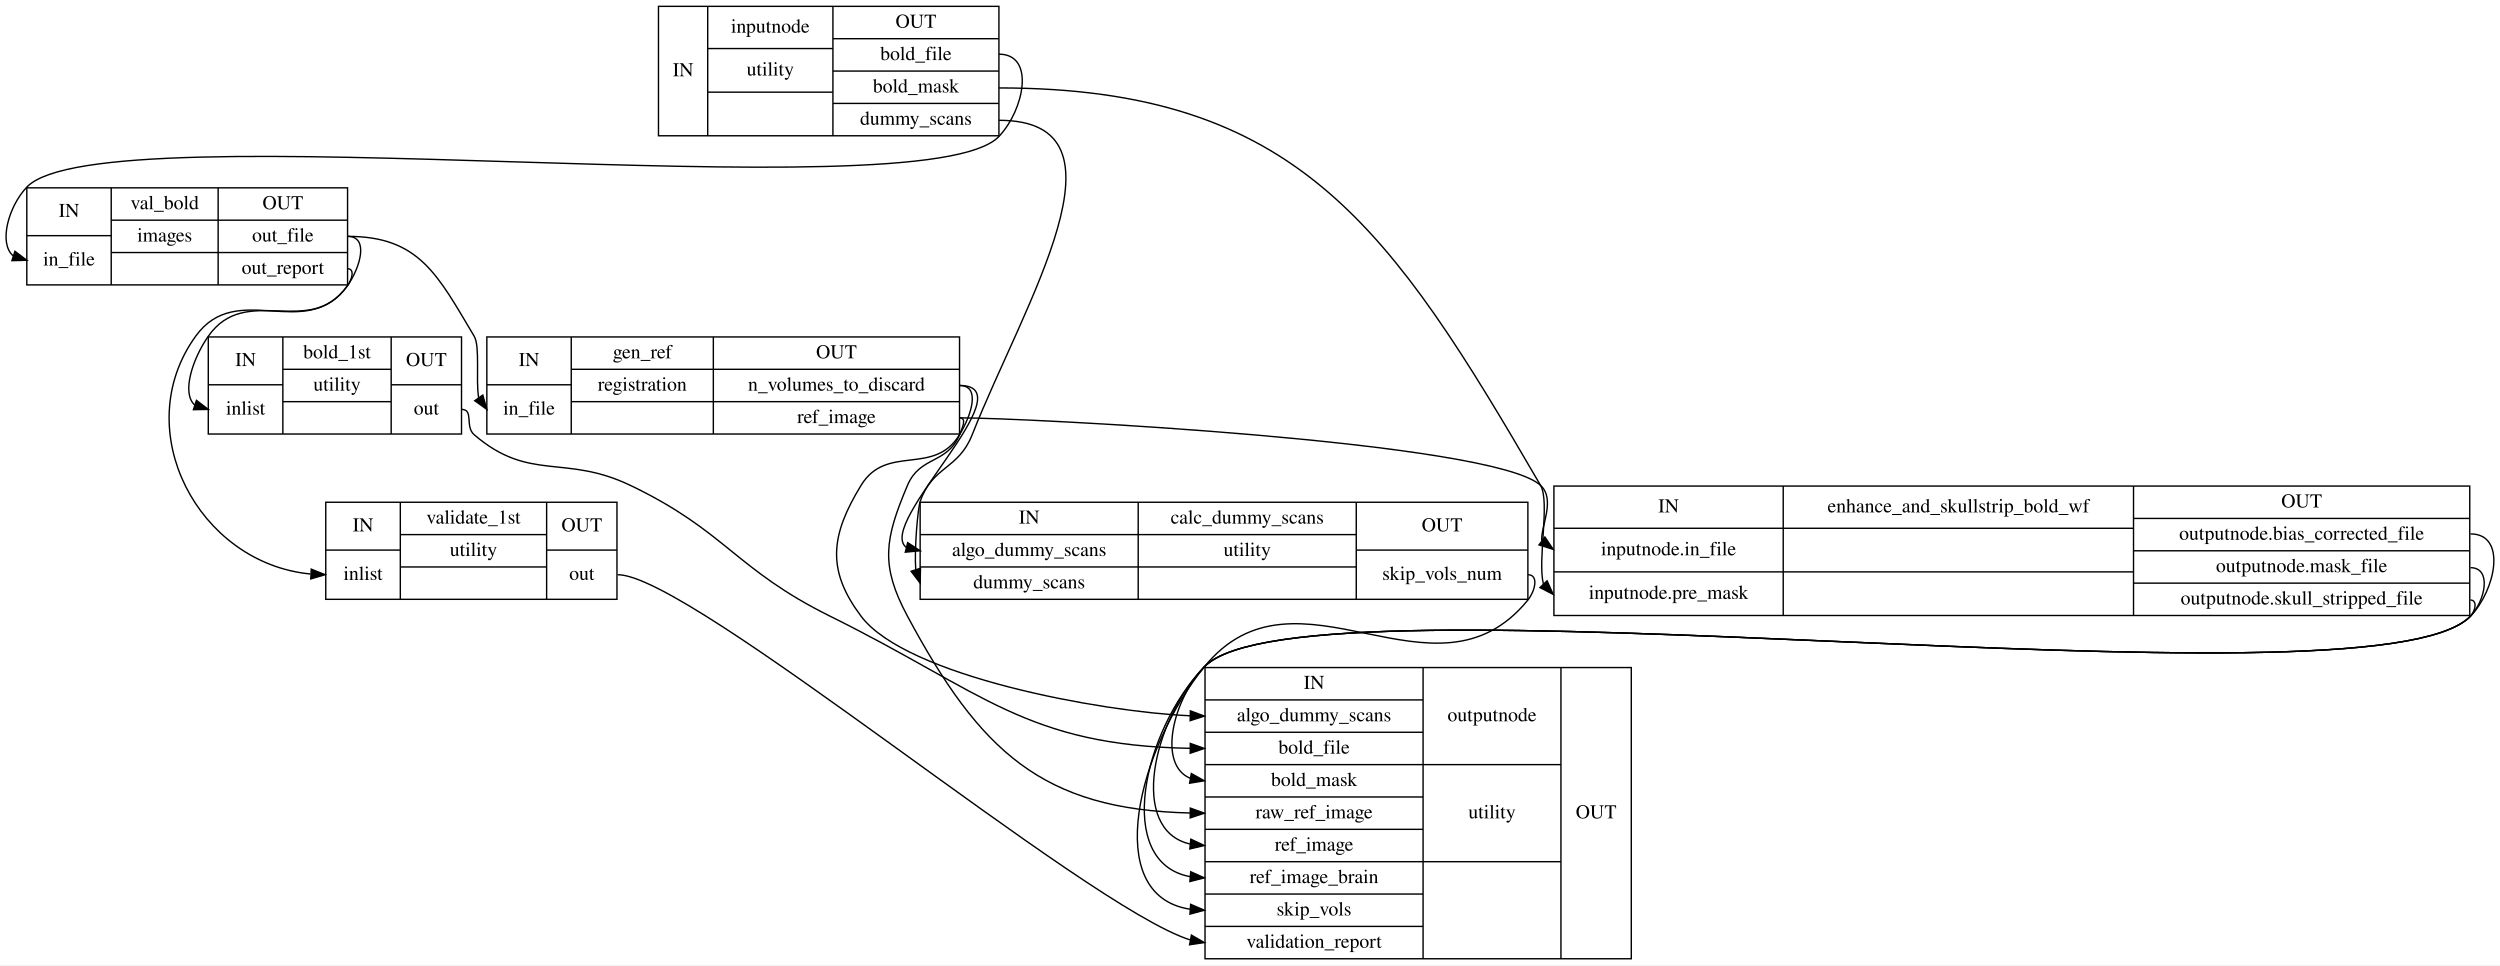
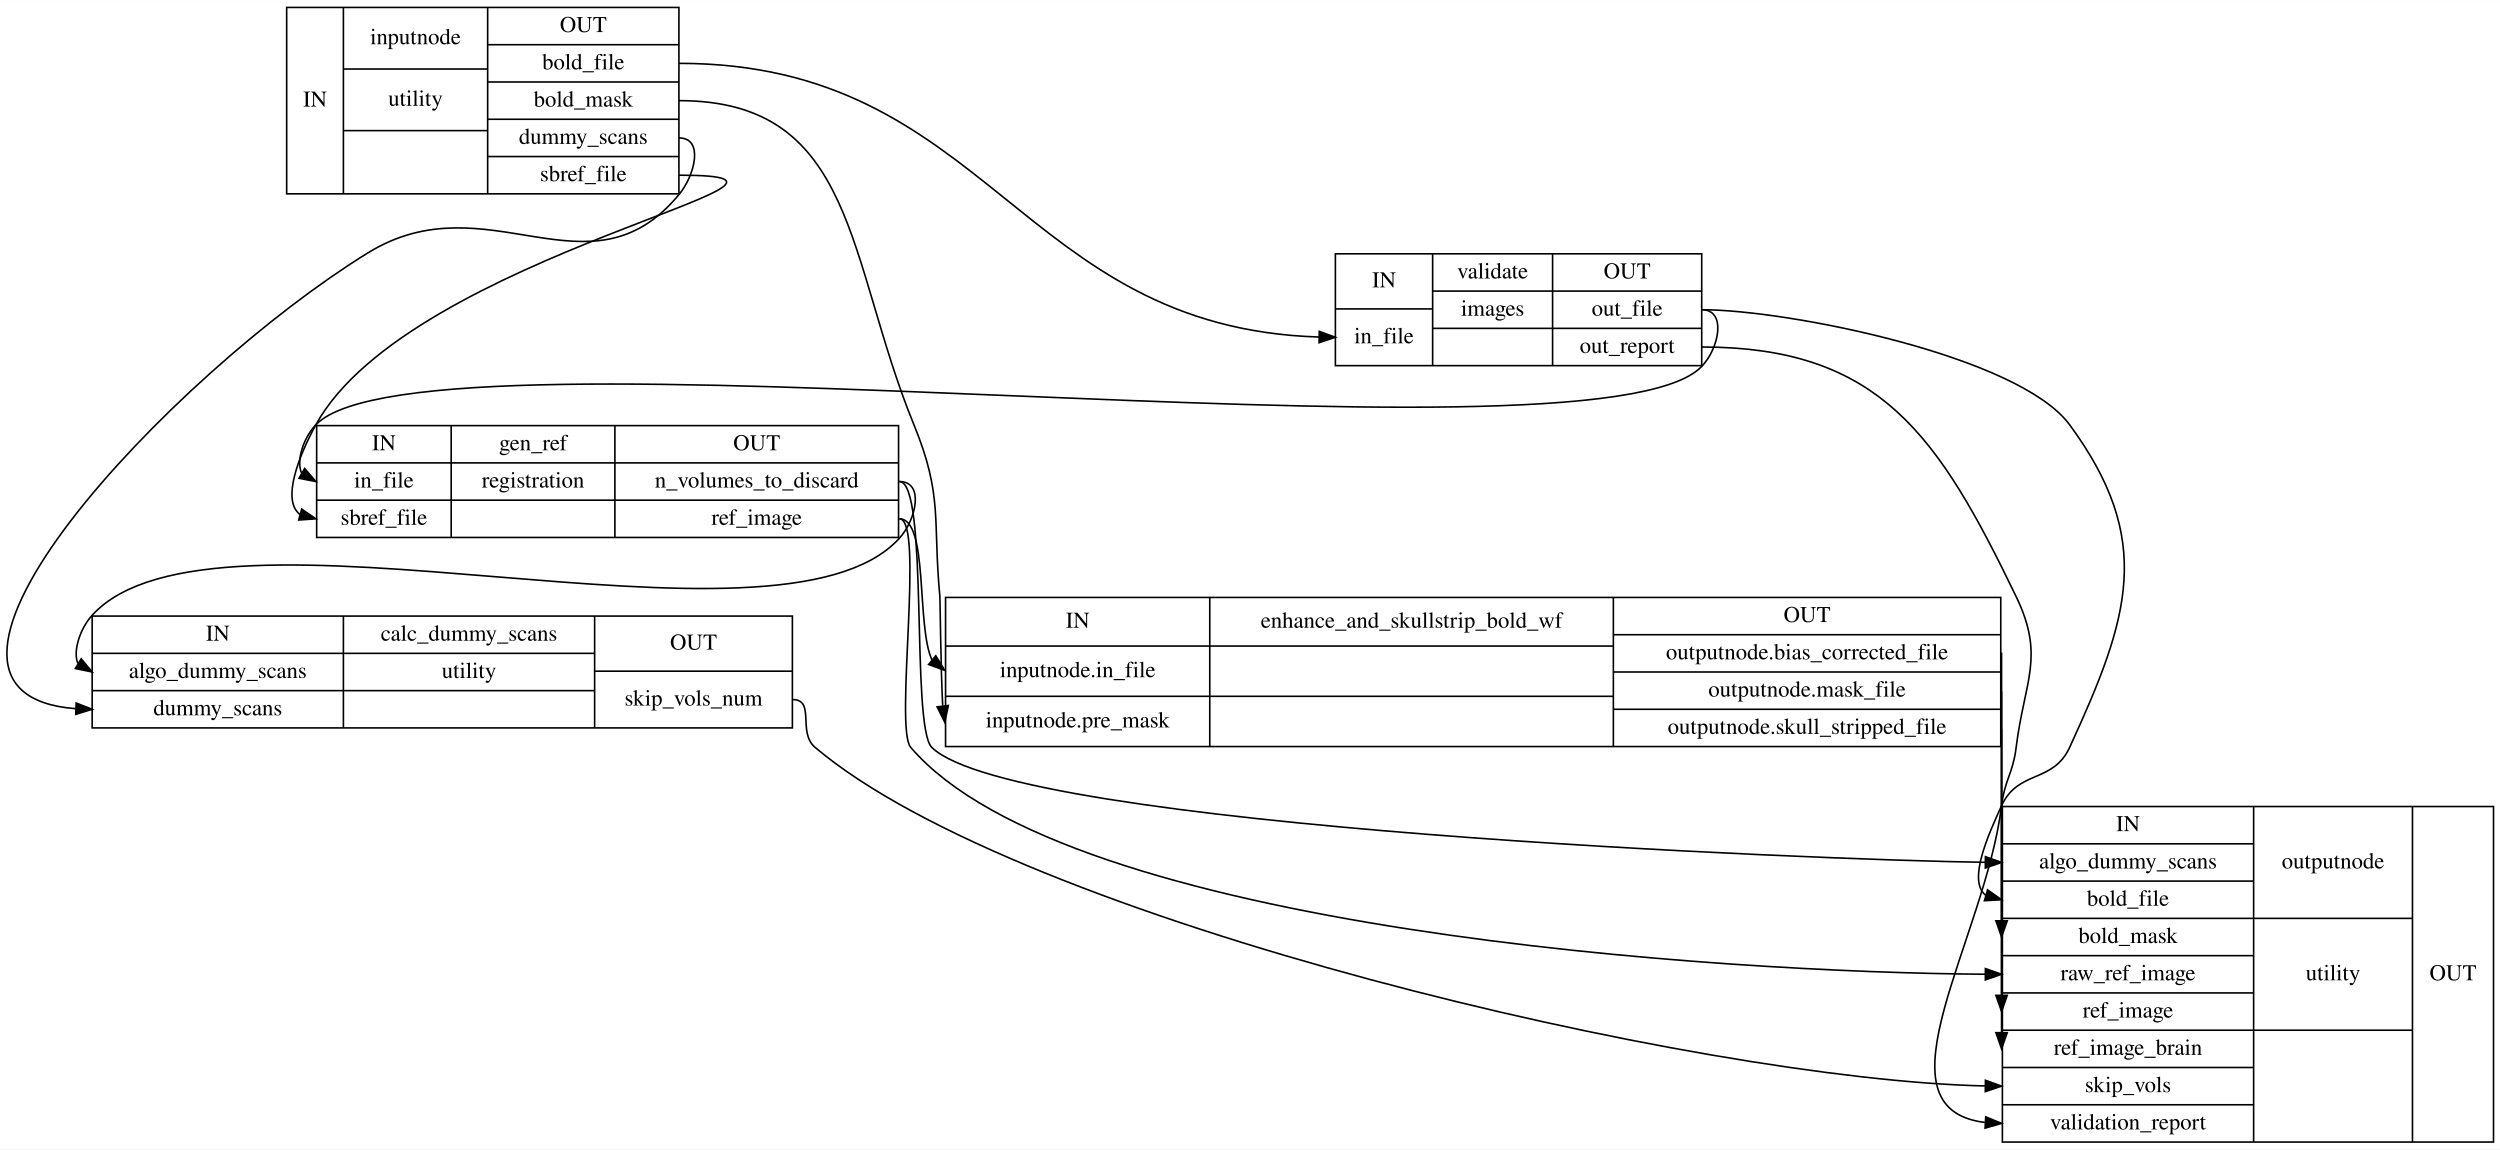
- <svg xmlns="http://www.w3.org/2000/svg" width="1777pt" height="686pt" viewBox="0.00 0.00 1777.06 686.00">
-   <g id="graph0" class="graph" transform="scale(1 1) rotate(0) translate(4 682)">
-     <polygon fill="#ffffff" stroke="transparent" points="-4,4 -4,-682 1773.061,-682 1773.061,4 -4,4" />
+ <svg xmlns="http://www.w3.org/2000/svg" width="1542pt" height="709pt" viewBox="0.00 0.00 1542.36 709.00">
+   <g id="graph0" class="graph" transform="scale(1 1) rotate(0) translate(4 705)">
+     <polygon fill="#ffffff" stroke="transparent" points="-4,4 -4,-705 1538.357,-705 1538.357,4 -4,4" />
    <g id="node1" class="node">
-       <polygon fill="none" stroke="#000000" points="464.057,-585.5 464.057,-677.5 706.057,-677.5 706.057,-585.5 464.057,-585.5" />
-       <text text-anchor="middle" x="481.557" y="-627.8" font-family="Times,serif" font-size="14.00" fill="#000000">IN</text>
-       <polyline fill="none" stroke="#000000" points="499.057,-585.5 499.057,-677.5 " />
-       <text text-anchor="middle" x="543.557" y="-658.8" font-family="Times,serif" font-size="14.00" fill="#000000">inputnode</text>
-       <polyline fill="none" stroke="#000000" points="499.057,-647.5 588.057,-647.5 " />
-       <text text-anchor="middle" x="543.557" y="-628.3" font-family="Times,serif" font-size="14.00" fill="#000000">utility</text>
-       <polyline fill="none" stroke="#000000" points="499.057,-616.5 588.057,-616.5 " />
-       <text text-anchor="middle" x="543.557" y="-597.3" font-family="Times,serif" font-size="14.00" fill="#000000"> </text>
-       <polyline fill="none" stroke="#000000" points="588.057,-585.5 588.057,-677.5 " />
-       <text text-anchor="middle" x="647.057" y="-662.3" font-family="Times,serif" font-size="14.00" fill="#000000">OUT</text>
-       <polyline fill="none" stroke="#000000" points="588.057,-654.5 706.057,-654.5 " />
-       <text text-anchor="middle" x="647.057" y="-639.3" font-family="Times,serif" font-size="14.00" fill="#000000">bold_file</text>
-       <polyline fill="none" stroke="#000000" points="588.057,-631.5 706.057,-631.5 " />
-       <text text-anchor="middle" x="647.057" y="-616.3" font-family="Times,serif" font-size="14.00" fill="#000000">bold_mask</text>
-       <polyline fill="none" stroke="#000000" points="588.057,-608.5 706.057,-608.5 " />
-       <text text-anchor="middle" x="647.057" y="-593.3" font-family="Times,serif" font-size="14.00" fill="#000000">dummy_scans</text>
+       <polygon fill="none" stroke="#000000" points="172.857,-585.5 172.857,-700.5 414.856,-700.5 414.856,-585.5 172.857,-585.5" />
+       <text text-anchor="middle" x="190.357" y="-639.3" font-family="Times,serif" font-size="14.00" fill="#000000">IN</text>
+       <polyline fill="none" stroke="#000000" points="207.857,-585.5 207.857,-700.5 " />
+       <text text-anchor="middle" x="252.357" y="-677.8" font-family="Times,serif" font-size="14.00" fill="#000000">inputnode</text>
+       <polyline fill="none" stroke="#000000" points="207.857,-662.5 296.856,-662.5 " />
+       <text text-anchor="middle" x="252.357" y="-639.8" font-family="Times,serif" font-size="14.00" fill="#000000">utility</text>
+       <polyline fill="none" stroke="#000000" points="207.857,-624.5 296.856,-624.5 " />
+       <text text-anchor="middle" x="252.357" y="-601.3" font-family="Times,serif" font-size="14.00" fill="#000000"> </text>
+       <polyline fill="none" stroke="#000000" points="296.856,-585.5 296.856,-700.5 " />
+       <text text-anchor="middle" x="355.856" y="-685.3" font-family="Times,serif" font-size="14.00" fill="#000000">OUT</text>
+       <polyline fill="none" stroke="#000000" points="296.856,-677.5 414.856,-677.5 " />
+       <text text-anchor="middle" x="355.856" y="-662.3" font-family="Times,serif" font-size="14.00" fill="#000000">bold_file</text>
+       <polyline fill="none" stroke="#000000" points="296.856,-654.5 414.856,-654.5 " />
+       <text text-anchor="middle" x="355.856" y="-639.3" font-family="Times,serif" font-size="14.00" fill="#000000">bold_mask</text>
+       <polyline fill="none" stroke="#000000" points="296.856,-631.5 414.856,-631.5 " />
+       <text text-anchor="middle" x="355.856" y="-616.3" font-family="Times,serif" font-size="14.00" fill="#000000">dummy_scans</text>
+       <polyline fill="none" stroke="#000000" points="296.856,-608.5 414.856,-608.5 " />
+       <text text-anchor="middle" x="355.856" y="-593.3" font-family="Times,serif" font-size="14.00" fill="#000000">sbref_file</text>
    </g>
    <g id="node2" class="node">
-       <polygon fill="none" stroke="#000000" points="15.057,-479.5 15.057,-548.5 243.057,-548.5 243.057,-479.5 15.057,-479.5" />
-       <text text-anchor="middle" x="45.057" y="-527.8" font-family="Times,serif" font-size="14.00" fill="#000000">IN</text>
-       <polyline fill="none" stroke="#000000" points="15.057,-514.5 75.057,-514.5 " />
-       <text text-anchor="middle" x="45.057" y="-493.3" font-family="Times,serif" font-size="14.00" fill="#000000">in_file</text>
-       <polyline fill="none" stroke="#000000" points="75.057,-479.5 75.057,-548.5 " />
-       <text text-anchor="middle" x="113.057" y="-533.3" font-family="Times,serif" font-size="14.00" fill="#000000">val_bold</text>
-       <polyline fill="none" stroke="#000000" points="75.057,-525.5 151.057,-525.5 " />
-       <text text-anchor="middle" x="113.057" y="-510.3" font-family="Times,serif" font-size="14.00" fill="#000000">images</text>
-       <polyline fill="none" stroke="#000000" points="75.057,-502.5 151.057,-502.5 " />
-       <text text-anchor="middle" x="113.057" y="-487.3" font-family="Times,serif" font-size="14.00" fill="#000000"> </text>
-       <polyline fill="none" stroke="#000000" points="151.057,-479.5 151.057,-548.5 " />
-       <text text-anchor="middle" x="197.057" y="-533.3" font-family="Times,serif" font-size="14.00" fill="#000000">OUT</text>
-       <polyline fill="none" stroke="#000000" points="151.057,-525.5 243.057,-525.5 " />
-       <text text-anchor="middle" x="197.057" y="-510.3" font-family="Times,serif" font-size="14.00" fill="#000000">out_file</text>
-       <polyline fill="none" stroke="#000000" points="151.057,-502.5 243.057,-502.5 " />
-       <text text-anchor="middle" x="197.057" y="-487.3" font-family="Times,serif" font-size="14.00" fill="#000000">out_report</text>
+       <polygon fill="none" stroke="#000000" points="819.856,-479.5 819.856,-548.5 1045.857,-548.5 1045.857,-479.5 819.856,-479.5" />
+       <text text-anchor="middle" x="849.856" y="-527.8" font-family="Times,serif" font-size="14.00" fill="#000000">IN</text>
+       <polyline fill="none" stroke="#000000" points="819.856,-514.5 879.856,-514.5 " />
+       <text text-anchor="middle" x="849.856" y="-493.3" font-family="Times,serif" font-size="14.00" fill="#000000">in_file</text>
+       <polyline fill="none" stroke="#000000" points="879.856,-479.5 879.856,-548.5 " />
+       <text text-anchor="middle" x="916.856" y="-533.3" font-family="Times,serif" font-size="14.00" fill="#000000">validate</text>
+       <polyline fill="none" stroke="#000000" points="879.856,-525.5 953.856,-525.5 " />
+       <text text-anchor="middle" x="916.856" y="-510.3" font-family="Times,serif" font-size="14.00" fill="#000000">images</text>
+       <polyline fill="none" stroke="#000000" points="879.856,-502.5 953.856,-502.5 " />
+       <text text-anchor="middle" x="916.856" y="-487.3" font-family="Times,serif" font-size="14.00" fill="#000000"> </text>
+       <polyline fill="none" stroke="#000000" points="953.856,-479.5 953.856,-548.5 " />
+       <text text-anchor="middle" x="999.856" y="-533.3" font-family="Times,serif" font-size="14.00" fill="#000000">OUT</text>
+       <polyline fill="none" stroke="#000000" points="953.856,-525.5 1045.857,-525.5 " />
+       <text text-anchor="middle" x="999.856" y="-510.3" font-family="Times,serif" font-size="14.00" fill="#000000">out_file</text>
+       <polyline fill="none" stroke="#000000" points="953.856,-502.5 1045.857,-502.5 " />
+       <text text-anchor="middle" x="999.856" y="-487.3" font-family="Times,serif" font-size="14.00" fill="#000000">out_report</text>
+     </g>
+     <g id="edge9" class="edge">
+       <path fill="none" stroke="#000000" d="M414.856,-666C606.471,-666 624.234,-502.889 809.736,-497.155" />
+       <polygon fill="#000000" stroke="#000000" points="809.911,-500.653 819.856,-497 809.804,-493.654 809.911,-500.653" />
+     </g>
+     <g id="node3" class="node">
+       <polygon fill="none" stroke="#000000" points="191.357,-373.5 191.357,-442.5 550.356,-442.5 550.356,-373.5 191.357,-373.5" />
+       <text text-anchor="middle" x="232.857" y="-427.3" font-family="Times,serif" font-size="14.00" fill="#000000">IN</text>
+       <polyline fill="none" stroke="#000000" points="191.357,-419.5 274.356,-419.5 " />
+       <text text-anchor="middle" x="232.857" y="-404.3" font-family="Times,serif" font-size="14.00" fill="#000000">in_file</text>
+       <polyline fill="none" stroke="#000000" points="191.357,-396.5 274.356,-396.5 " />
+       <text text-anchor="middle" x="232.857" y="-381.3" font-family="Times,serif" font-size="14.00" fill="#000000">sbref_file</text>
+       <polyline fill="none" stroke="#000000" points="274.356,-373.5 274.356,-442.5 " />
+       <text text-anchor="middle" x="324.856" y="-427.3" font-family="Times,serif" font-size="14.00" fill="#000000">gen_ref</text>
+       <polyline fill="none" stroke="#000000" points="274.356,-419.5 375.356,-419.5 " />
+       <text text-anchor="middle" x="324.856" y="-404.3" font-family="Times,serif" font-size="14.00" fill="#000000">registration</text>
+       <polyline fill="none" stroke="#000000" points="274.356,-396.5 375.356,-396.5 " />
+       <text text-anchor="middle" x="324.856" y="-381.3" font-family="Times,serif" font-size="14.00" fill="#000000"> </text>
+       <polyline fill="none" stroke="#000000" points="375.356,-373.5 375.356,-442.5 " />
+       <text text-anchor="middle" x="462.856" y="-427.3" font-family="Times,serif" font-size="14.00" fill="#000000">OUT</text>
+       <polyline fill="none" stroke="#000000" points="375.356,-419.5 550.356,-419.5 " />
+       <text text-anchor="middle" x="462.856" y="-404.3" font-family="Times,serif" font-size="14.00" fill="#000000">n_volumes_to_discard</text>
+       <polyline fill="none" stroke="#000000" points="375.356,-396.5 550.356,-396.5 " />
+       <text text-anchor="middle" x="462.856" y="-381.3" font-family="Times,serif" font-size="14.00" fill="#000000">ref_image</text>
+     </g>
+     <g id="edge12" class="edge">
+       <path fill="none" stroke="#000000" d="M414.856,-597C535.67,-597 249.085,-548.856 190.857,-443 180.471,-424.119 169.435,-396.275 181.152,-387.647" />
+       <polygon fill="#000000" stroke="#000000" points="182.13,-391.008 190.857,-385 180.288,-384.255 182.13,-391.008" />
+     </g>
+     <g id="node4" class="node">
+       <polygon fill="none" stroke="#000000" points="52.856,-256 52.856,-325 484.856,-325 484.856,-256 52.856,-256" />
+       <text text-anchor="middle" x="130.357" y="-309.8" font-family="Times,serif" font-size="14.00" fill="#000000">IN</text>
+       <polyline fill="none" stroke="#000000" points="52.856,-302 207.857,-302 " />
+       <text text-anchor="middle" x="130.357" y="-286.8" font-family="Times,serif" font-size="14.00" fill="#000000">algo_dummy_scans</text>
+       <polyline fill="none" stroke="#000000" points="52.856,-279 207.857,-279 " />
+       <text text-anchor="middle" x="130.357" y="-263.8" font-family="Times,serif" font-size="14.00" fill="#000000">dummy_scans</text>
+       <polyline fill="none" stroke="#000000" points="207.857,-256 207.857,-325 " />
+       <text text-anchor="middle" x="285.356" y="-309.8" font-family="Times,serif" font-size="14.00" fill="#000000">calc_dummy_scans</text>
+       <polyline fill="none" stroke="#000000" points="207.857,-302 362.856,-302 " />
+       <text text-anchor="middle" x="285.356" y="-286.8" font-family="Times,serif" font-size="14.00" fill="#000000">utility</text>
+       <polyline fill="none" stroke="#000000" points="207.857,-279 362.856,-279 " />
+       <text text-anchor="middle" x="285.356" y="-263.8" font-family="Times,serif" font-size="14.00" fill="#000000"> </text>
+       <polyline fill="none" stroke="#000000" points="362.856,-256 362.856,-325 " />
+       <text text-anchor="middle" x="423.856" y="-304.3" font-family="Times,serif" font-size="14.00" fill="#000000">OUT</text>
+       <polyline fill="none" stroke="#000000" points="362.856,-291 484.856,-291 " />
+       <text text-anchor="middle" x="423.856" y="-269.8" font-family="Times,serif" font-size="14.00" fill="#000000">skip_vols_num</text>
+     </g>
+     <g id="edge11" class="edge">
+       <path fill="none" stroke="#000000" d="M414.856,-620C430.412,-620 424.791,-596.97 414.856,-585 359.41,-518.191 296.739,-594.597 222.857,-549 101.517,-474.115 -83.975,-277.421 42.75,-267.861" />
+       <polygon fill="#000000" stroke="#000000" points="42.988,-271.355 52.856,-267.5 42.738,-264.36 42.988,-271.355" />
+     </g>
+     <g id="node5" class="node">
+       <polygon fill="none" stroke="#000000" points="579.356,-244.5 579.356,-336.5 1230.357,-336.5 1230.357,-244.5 579.356,-244.5" />
+       <text text-anchor="middle" x="660.856" y="-317.8" font-family="Times,serif" font-size="14.00" fill="#000000">IN</text>
+       <polyline fill="none" stroke="#000000" points="579.356,-306.5 742.356,-306.5 " />
+       <text text-anchor="middle" x="660.856" y="-287.3" font-family="Times,serif" font-size="14.00" fill="#000000">inputnode.in_file</text>
+       <polyline fill="none" stroke="#000000" points="579.356,-275.5 742.356,-275.5 " />
+       <text text-anchor="middle" x="660.856" y="-256.3" font-family="Times,serif" font-size="14.00" fill="#000000">inputnode.pre_mask</text>
+       <polyline fill="none" stroke="#000000" points="742.356,-244.5 742.356,-336.5 " />
+       <text text-anchor="middle" x="866.856" y="-317.8" font-family="Times,serif" font-size="14.00" fill="#000000">enhance_and_skullstrip_bold_wf</text>
+       <polyline fill="none" stroke="#000000" points="742.356,-306.5 991.356,-306.5 " />
+       <text text-anchor="middle" x="866.856" y="-287.3" font-family="Times,serif" font-size="14.00" fill="#000000"> </text>
+       <polyline fill="none" stroke="#000000" points="742.356,-275.5 991.356,-275.5 " />
+       <text text-anchor="middle" x="866.856" y="-256.3" font-family="Times,serif" font-size="14.00" fill="#000000"> </text>
+       <polyline fill="none" stroke="#000000" points="991.356,-244.5 991.356,-336.5 " />
+       <text text-anchor="middle" x="1110.857" y="-321.3" font-family="Times,serif" font-size="14.00" fill="#000000">OUT</text>
+       <polyline fill="none" stroke="#000000" points="991.356,-313.5 1230.357,-313.5 " />
+       <text text-anchor="middle" x="1110.857" y="-298.3" font-family="Times,serif" font-size="14.00" fill="#000000">outputnode.bias_corrected_file</text>
+       <polyline fill="none" stroke="#000000" points="991.356,-290.5 1230.357,-290.5 " />
+       <text text-anchor="middle" x="1110.857" y="-275.3" font-family="Times,serif" font-size="14.00" fill="#000000">outputnode.mask_file</text>
+       <polyline fill="none" stroke="#000000" points="991.356,-267.5 1230.357,-267.5 " />
+       <text text-anchor="middle" x="1110.857" y="-252.3" font-family="Times,serif" font-size="14.00" fill="#000000">outputnode.skull_stripped_file</text>
    </g>
    <g id="edge10" class="edge">
-       <path fill="none" stroke="#000000" d="M706.057,-643.5C732.057,-643.5 723.957,-603.857 706.057,-585 653.127,-529.24 67.988,-604.76 15.057,-549 2.005,-535.25 -5.185,-509.067 5.41,-500.102" />
-       <polygon fill="#000000" stroke="#000000" points="6.608,-503.393 15.057,-497 4.466,-496.729 6.608,-503.393" />
+       <path fill="none" stroke="#000000" d="M414.856,-643C524.649,-643 518.261,-544.608 559.856,-443 577.907,-398.907 571.373,-384.433 575.856,-337 576.013,-335.349 576.429,-290.345 577.595,-269.689" />
+       <polygon fill="#000000" stroke="#000000" points="581.101,-269.854 578.856,-259.5 574.154,-268.994 581.101,-269.854" />
+     </g>
+     <g id="edge13" class="edge">
+       <path fill="none" stroke="#000000" d="M1045.857,-514C1061.412,-514 1056.622,-490.228 1045.857,-479 980.051,-410.366 256.662,-511.634 190.857,-443 183.203,-435.017 178.57,-420.695 182.12,-413.082" />
+       <polygon fill="#000000" stroke="#000000" points="183.972,-416.053 190.857,-408 180.453,-410.002 183.972,-416.053" />
    </g>
    <g id="node6" class="node">
-       <polygon fill="none" stroke="#000000" points="650.057,-256 650.057,-325 1082.057,-325 1082.057,-256 650.057,-256" />
-       <text text-anchor="middle" x="727.557" y="-309.8" font-family="Times,serif" font-size="14.00" fill="#000000">IN</text>
-       <polyline fill="none" stroke="#000000" points="650.057,-302 805.057,-302 " />
-       <text text-anchor="middle" x="727.557" y="-286.8" font-family="Times,serif" font-size="14.00" fill="#000000">algo_dummy_scans</text>
-       <polyline fill="none" stroke="#000000" points="650.057,-279 805.057,-279 " />
-       <text text-anchor="middle" x="727.557" y="-263.8" font-family="Times,serif" font-size="14.00" fill="#000000">dummy_scans</text>
-       <polyline fill="none" stroke="#000000" points="805.057,-256 805.057,-325 " />
-       <text text-anchor="middle" x="882.557" y="-309.8" font-family="Times,serif" font-size="14.00" fill="#000000">calc_dummy_scans</text>
-       <polyline fill="none" stroke="#000000" points="805.057,-302 960.057,-302 " />
-       <text text-anchor="middle" x="882.557" y="-286.8" font-family="Times,serif" font-size="14.00" fill="#000000">utility</text>
-       <polyline fill="none" stroke="#000000" points="805.057,-279 960.057,-279 " />
-       <text text-anchor="middle" x="882.557" y="-263.8" font-family="Times,serif" font-size="14.00" fill="#000000"> </text>
-       <polyline fill="none" stroke="#000000" points="960.057,-256 960.057,-325 " />
-       <text text-anchor="middle" x="1021.057" y="-304.3" font-family="Times,serif" font-size="14.00" fill="#000000">OUT</text>
-       <polyline fill="none" stroke="#000000" points="960.057,-291 1082.057,-291 " />
-       <text text-anchor="middle" x="1021.057" y="-269.8" font-family="Times,serif" font-size="14.00" fill="#000000">skip_vols_num</text>
+       <polygon fill="none" stroke="#000000" points="1231.357,-.5 1231.357,-207.5 1534.357,-207.5 1534.357,-.5 1231.357,-.5" />
+       <text text-anchor="middle" x="1308.857" y="-192.3" font-family="Times,serif" font-size="14.00" fill="#000000">IN</text>
+       <polyline fill="none" stroke="#000000" points="1231.357,-184.5 1386.357,-184.5 " />
+       <text text-anchor="middle" x="1308.857" y="-169.3" font-family="Times,serif" font-size="14.00" fill="#000000">algo_dummy_scans</text>
+       <polyline fill="none" stroke="#000000" points="1231.357,-161.5 1386.357,-161.5 " />
+       <text text-anchor="middle" x="1308.857" y="-146.3" font-family="Times,serif" font-size="14.00" fill="#000000">bold_file</text>
+       <polyline fill="none" stroke="#000000" points="1231.357,-138.5 1386.357,-138.5 " />
+       <text text-anchor="middle" x="1308.857" y="-123.3" font-family="Times,serif" font-size="14.00" fill="#000000">bold_mask</text>
+       <polyline fill="none" stroke="#000000" points="1231.357,-115.5 1386.357,-115.5 " />
+       <text text-anchor="middle" x="1308.857" y="-100.3" font-family="Times,serif" font-size="14.00" fill="#000000">raw_ref_image</text>
+       <polyline fill="none" stroke="#000000" points="1231.357,-92.5 1386.357,-92.5 " />
+       <text text-anchor="middle" x="1308.857" y="-77.3" font-family="Times,serif" font-size="14.00" fill="#000000">ref_image</text>
+       <polyline fill="none" stroke="#000000" points="1231.357,-69.5 1386.357,-69.5 " />
+       <text text-anchor="middle" x="1308.857" y="-54.3" font-family="Times,serif" font-size="14.00" fill="#000000">ref_image_brain</text>
+       <polyline fill="none" stroke="#000000" points="1231.357,-46.5 1386.357,-46.5 " />
+       <text text-anchor="middle" x="1308.857" y="-31.3" font-family="Times,serif" font-size="14.00" fill="#000000">skip_vols</text>
+       <polyline fill="none" stroke="#000000" points="1231.357,-23.5 1386.357,-23.5 " />
+       <text text-anchor="middle" x="1308.857" y="-8.3" font-family="Times,serif" font-size="14.00" fill="#000000">validation_report</text>
+       <polyline fill="none" stroke="#000000" points="1386.357,-.5 1386.357,-207.5 " />
+       <text text-anchor="middle" x="1435.357" y="-169.3" font-family="Times,serif" font-size="14.00" fill="#000000">outputnode</text>
+       <polyline fill="none" stroke="#000000" points="1386.357,-138.5 1484.357,-138.5 " />
+       <text text-anchor="middle" x="1435.357" y="-100.3" font-family="Times,serif" font-size="14.00" fill="#000000">utility</text>
+       <polyline fill="none" stroke="#000000" points="1386.357,-69.5 1484.357,-69.5 " />
+       <text text-anchor="middle" x="1435.357" y="-31.3" font-family="Times,serif" font-size="14.00" fill="#000000"> </text>
+       <polyline fill="none" stroke="#000000" points="1484.357,-.5 1484.357,-207.5 " />
+       <text text-anchor="middle" x="1509.357" y="-100.3" font-family="Times,serif" font-size="14.00" fill="#000000">OUT</text>
    </g>
-     <g id="edge12" class="edge">
-       <path fill="none" stroke="#000000" d="M706.057,-596.5C805.749,-596.5 723.625,-465.743 687.057,-373 677.241,-348.105 658.751,-350.808 650.057,-325.5 648.536,-321.072 645.823,-292.461 646.925,-277.145" />
-       <polygon fill="#000000" stroke="#000000" points="650.298,-278.092 650.057,-267.5 643.64,-275.93 650.298,-278.092" />
-     </g>
-     <g id="node7" class="node">
-       <polygon fill="none" stroke="#000000" points="1100.557,-244.5 1100.557,-336.5 1751.557,-336.5 1751.557,-244.5 1100.557,-244.5" />
-       <text text-anchor="middle" x="1182.057" y="-317.8" font-family="Times,serif" font-size="14.00" fill="#000000">IN</text>
-       <polyline fill="none" stroke="#000000" points="1100.557,-306.5 1263.557,-306.5 " />
-       <text text-anchor="middle" x="1182.057" y="-287.3" font-family="Times,serif" font-size="14.00" fill="#000000">inputnode.in_file</text>
-       <polyline fill="none" stroke="#000000" points="1100.557,-275.5 1263.557,-275.5 " />
-       <text text-anchor="middle" x="1182.057" y="-256.3" font-family="Times,serif" font-size="14.00" fill="#000000">inputnode.pre_mask</text>
-       <polyline fill="none" stroke="#000000" points="1263.557,-244.5 1263.557,-336.5 " />
-       <text text-anchor="middle" x="1388.057" y="-317.8" font-family="Times,serif" font-size="14.00" fill="#000000">enhance_and_skullstrip_bold_wf</text>
-       <polyline fill="none" stroke="#000000" points="1263.557,-306.5 1512.557,-306.5 " />
-       <text text-anchor="middle" x="1388.057" y="-287.3" font-family="Times,serif" font-size="14.00" fill="#000000"> </text>
-       <polyline fill="none" stroke="#000000" points="1263.557,-275.5 1512.557,-275.5 " />
-       <text text-anchor="middle" x="1388.057" y="-256.3" font-family="Times,serif" font-size="14.00" fill="#000000"> </text>
-       <polyline fill="none" stroke="#000000" points="1512.557,-244.5 1512.557,-336.5 " />
-       <text text-anchor="middle" x="1632.057" y="-321.3" font-family="Times,serif" font-size="14.00" fill="#000000">OUT</text>
-       <polyline fill="none" stroke="#000000" points="1512.557,-313.5 1751.557,-313.5 " />
-       <text text-anchor="middle" x="1632.057" y="-298.3" font-family="Times,serif" font-size="14.00" fill="#000000">outputnode.bias_corrected_file</text>
-       <polyline fill="none" stroke="#000000" points="1512.557,-290.5 1751.557,-290.5 " />
-       <text text-anchor="middle" x="1632.057" y="-275.3" font-family="Times,serif" font-size="14.00" fill="#000000">outputnode.mask_file</text>
-       <polyline fill="none" stroke="#000000" points="1512.557,-267.5 1751.557,-267.5 " />
-       <text text-anchor="middle" x="1632.057" y="-252.3" font-family="Times,serif" font-size="14.00" fill="#000000">outputnode.skull_stripped_file</text>
-     </g>
-     <g id="edge11" class="edge">
-       <path fill="none" stroke="#000000" d="M706.057,-619.5C918.291,-619.5 984.373,-520.471 1091.057,-337 1097.934,-325.173 1088.767,-283.758 1093.111,-266.812" />
-       <polygon fill="#000000" stroke="#000000" points="1095.707,-269.161 1100.057,-259.5 1090.632,-264.34 1095.707,-269.161" />
-     </g>
-     <g id="node3" class="node">
-       <polygon fill="none" stroke="#000000" points="227.557,-256 227.557,-325 434.557,-325 434.557,-256 227.557,-256" />
-       <text text-anchor="middle" x="254.057" y="-304.3" font-family="Times,serif" font-size="14.00" fill="#000000">IN</text>
-       <polyline fill="none" stroke="#000000" points="227.557,-291 280.557,-291 " />
-       <text text-anchor="middle" x="254.057" y="-269.8" font-family="Times,serif" font-size="14.00" fill="#000000">inlist</text>
-       <polyline fill="none" stroke="#000000" points="280.557,-256 280.557,-325 " />
-       <text text-anchor="middle" x="332.557" y="-309.8" font-family="Times,serif" font-size="14.00" fill="#000000">validate_1st</text>
-       <polyline fill="none" stroke="#000000" points="280.557,-302 384.557,-302 " />
-       <text text-anchor="middle" x="332.557" y="-286.8" font-family="Times,serif" font-size="14.00" fill="#000000">utility</text>
-       <polyline fill="none" stroke="#000000" points="280.557,-279 384.557,-279 " />
-       <text text-anchor="middle" x="332.557" y="-263.8" font-family="Times,serif" font-size="14.00" fill="#000000"> </text>
-       <polyline fill="none" stroke="#000000" points="384.557,-256 384.557,-325 " />
-       <text text-anchor="middle" x="409.557" y="-304.3" font-family="Times,serif" font-size="14.00" fill="#000000">OUT</text>
-       <polyline fill="none" stroke="#000000" points="384.557,-291 434.557,-291 " />
-       <text text-anchor="middle" x="409.557" y="-269.8" font-family="Times,serif" font-size="14.00" fill="#000000">out</text>
+     <g id="edge14" class="edge">
+       <path fill="none" stroke="#000000" d="M1045.857,-514C1098.711,-514 1241.554,-485.588 1272.857,-443 1325.236,-371.735 1309.814,-324.353 1272.857,-244 1262.583,-221.664 1241.13,-230.336 1230.857,-208 1221.937,-188.606 1210.112,-161.557 1220.951,-152.832" />
+       <polygon fill="#000000" stroke="#000000" points="1222.204,-156.114 1230.857,-150 1220.28,-149.384 1222.204,-156.114" />
    </g>
    <g id="edge15" class="edge">
-       <path fill="none" stroke="#000000" d="M243.057,-491C248.391,-491 246.176,-483.327 243.057,-479 213.473,-437.954 164.641,-484.046 135.057,-443 86.995,-376.317 136.895,-281.649 216.663,-273.995" />
-       <polygon fill="#000000" stroke="#000000" points="217.235,-277.472 227.057,-273.5 216.902,-270.48 217.235,-277.472" />
+       <path fill="none" stroke="#000000" d="M1045.857,-491C1155.943,-491 1191.981,-436.13 1239.857,-337 1257.832,-299.78 1244.907,-285.024 1239.857,-244 1237.841,-227.631 1232.872,-224.369 1230.857,-208 1220.67,-125.257 1150.195,-21.371 1220.515,-12.596" />
+       <polygon fill="#000000" stroke="#000000" points="1221.075,-16.07 1230.857,-12 1220.672,-9.082 1221.075,-16.07" />
    </g>
-     <g id="node4" class="node">
-       <polygon fill="none" stroke="#000000" points="144.057,-373.5 144.057,-442.5 324.057,-442.5 324.057,-373.5 144.057,-373.5" />
-       <text text-anchor="middle" x="170.557" y="-421.8" font-family="Times,serif" font-size="14.00" fill="#000000">IN</text>
-       <polyline fill="none" stroke="#000000" points="144.057,-408.5 197.057,-408.5 " />
-       <text text-anchor="middle" x="170.557" y="-387.3" font-family="Times,serif" font-size="14.00" fill="#000000">inlist</text>
-       <polyline fill="none" stroke="#000000" points="197.057,-373.5 197.057,-442.5 " />
-       <text text-anchor="middle" x="235.557" y="-427.3" font-family="Times,serif" font-size="14.00" fill="#000000">bold_1st</text>
-       <polyline fill="none" stroke="#000000" points="197.057,-419.5 274.057,-419.5 " />
-       <text text-anchor="middle" x="235.557" y="-404.3" font-family="Times,serif" font-size="14.00" fill="#000000">utility</text>
-       <polyline fill="none" stroke="#000000" points="197.057,-396.5 274.057,-396.5 " />
-       <text text-anchor="middle" x="235.557" y="-381.3" font-family="Times,serif" font-size="14.00" fill="#000000"> </text>
-       <polyline fill="none" stroke="#000000" points="274.057,-373.5 274.057,-442.5 " />
-       <text text-anchor="middle" x="299.057" y="-421.8" font-family="Times,serif" font-size="14.00" fill="#000000">OUT</text>
-       <polyline fill="none" stroke="#000000" points="274.057,-408.5 324.057,-408.5 " />
-       <text text-anchor="middle" x="299.057" y="-387.3" font-family="Times,serif" font-size="14.00" fill="#000000">out</text>
+     <g id="edge5" class="edge">
+       <path fill="none" stroke="#000000" d="M550.856,-408C566.412,-408 561.321,-384.51 550.856,-373 476.073,-290.744 127.64,-407.756 52.856,-325.5 45.499,-317.407 40.797,-303.391 44.062,-295.783" />
+       <polygon fill="#000000" stroke="#000000" points="46.087,-298.65 52.856,-290.5 42.482,-292.649 46.087,-298.65" />
    </g>
-     <g id="edge13" class="edge">
-       <path fill="none" stroke="#000000" d="M243.057,-514C258.613,-514 251.981,-491.741 243.057,-479 216.197,-440.652 170.917,-481.348 144.057,-443 133.284,-427.62 124.76,-402.904 134.339,-394.177" />
-       <polygon fill="#000000" stroke="#000000" points="135.64,-397.434 144.057,-391 133.465,-390.78 135.64,-397.434" />
+     <g id="edge7" class="edge">
+       <path fill="none" stroke="#000000" d="M550.856,-385C569.072,-385 561.142,-319.051 570.983,-297.927" />
+       <polygon fill="#000000" stroke="#000000" points="573.323,-300.535 578.856,-291.5 568.896,-295.112 573.323,-300.535" />
    </g>
-     <g id="node5" class="node">
-       <polygon fill="none" stroke="#000000" points="342.057,-373.5 342.057,-442.5 678.057,-442.5 678.057,-373.5 342.057,-373.5" />
-       <text text-anchor="middle" x="372.057" y="-421.8" font-family="Times,serif" font-size="14.00" fill="#000000">IN</text>
-       <polyline fill="none" stroke="#000000" points="342.057,-408.5 402.057,-408.5 " />
-       <text text-anchor="middle" x="372.057" y="-387.3" font-family="Times,serif" font-size="14.00" fill="#000000">in_file</text>
-       <polyline fill="none" stroke="#000000" points="402.057,-373.5 402.057,-442.5 " />
-       <text text-anchor="middle" x="452.557" y="-427.3" font-family="Times,serif" font-size="14.00" fill="#000000">gen_ref</text>
-       <polyline fill="none" stroke="#000000" points="402.057,-419.5 503.057,-419.5 " />
-       <text text-anchor="middle" x="452.557" y="-404.3" font-family="Times,serif" font-size="14.00" fill="#000000">registration</text>
-       <polyline fill="none" stroke="#000000" points="402.057,-396.5 503.057,-396.5 " />
-       <text text-anchor="middle" x="452.557" y="-381.3" font-family="Times,serif" font-size="14.00" fill="#000000"> </text>
-       <polyline fill="none" stroke="#000000" points="503.057,-373.5 503.057,-442.5 " />
-       <text text-anchor="middle" x="590.557" y="-427.3" font-family="Times,serif" font-size="14.00" fill="#000000">OUT</text>
-       <polyline fill="none" stroke="#000000" points="503.057,-419.5 678.057,-419.5 " />
-       <text text-anchor="middle" x="590.557" y="-404.3" font-family="Times,serif" font-size="14.00" fill="#000000">n_volumes_to_discard</text>
-       <polyline fill="none" stroke="#000000" points="503.057,-396.5 678.057,-396.5 " />
-       <text text-anchor="middle" x="590.557" y="-381.3" font-family="Times,serif" font-size="14.00" fill="#000000">ref_image</text>
+     <g id="edge6" class="edge">
+       <path fill="none" stroke="#000000" d="M550.856,-408C569.214,-408 557.784,-256.888 570.856,-244 621.43,-194.139 1118.151,-174.471 1220.793,-173.08" />
+       <polygon fill="#000000" stroke="#000000" points="1220.885,-176.58 1230.857,-173 1220.829,-169.58 1220.885,-176.58" />
    </g>
-     <g id="edge14" class="edge">
-       <path fill="none" stroke="#000000" d="M243.057,-514C294.006,-514 306.988,-486.774 333.057,-443 337.37,-435.758 334.074,-412.063 336.234,-399.308" />
-       <polygon fill="#000000" stroke="#000000" points="339.183,-401.197 342.057,-391 333.451,-397.179 339.183,-401.197" />
-     </g>
-     <g id="node8" class="node">
-       <polygon fill="none" stroke="#000000" points="852.557,-.5 852.557,-207.5 1155.557,-207.5 1155.557,-.5 852.557,-.5" />
-       <text text-anchor="middle" x="930.057" y="-192.3" font-family="Times,serif" font-size="14.00" fill="#000000">IN</text>
-       <polyline fill="none" stroke="#000000" points="852.557,-184.5 1007.557,-184.5 " />
-       <text text-anchor="middle" x="930.057" y="-169.3" font-family="Times,serif" font-size="14.00" fill="#000000">algo_dummy_scans</text>
-       <polyline fill="none" stroke="#000000" points="852.557,-161.5 1007.557,-161.5 " />
-       <text text-anchor="middle" x="930.057" y="-146.3" font-family="Times,serif" font-size="14.00" fill="#000000">bold_file</text>
-       <polyline fill="none" stroke="#000000" points="852.557,-138.5 1007.557,-138.5 " />
-       <text text-anchor="middle" x="930.057" y="-123.3" font-family="Times,serif" font-size="14.00" fill="#000000">bold_mask</text>
-       <polyline fill="none" stroke="#000000" points="852.557,-115.5 1007.557,-115.5 " />
-       <text text-anchor="middle" x="930.057" y="-100.3" font-family="Times,serif" font-size="14.00" fill="#000000">raw_ref_image</text>
-       <polyline fill="none" stroke="#000000" points="852.557,-92.5 1007.557,-92.5 " />
-       <text text-anchor="middle" x="930.057" y="-77.3" font-family="Times,serif" font-size="14.00" fill="#000000">ref_image</text>
-       <polyline fill="none" stroke="#000000" points="852.557,-69.5 1007.557,-69.5 " />
-       <text text-anchor="middle" x="930.057" y="-54.3" font-family="Times,serif" font-size="14.00" fill="#000000">ref_image_brain</text>
-       <polyline fill="none" stroke="#000000" points="852.557,-46.5 1007.557,-46.5 " />
-       <text text-anchor="middle" x="930.057" y="-31.3" font-family="Times,serif" font-size="14.00" fill="#000000">skip_vols</text>
-       <polyline fill="none" stroke="#000000" points="852.557,-23.5 1007.557,-23.5 " />
-       <text text-anchor="middle" x="930.057" y="-8.3" font-family="Times,serif" font-size="14.00" fill="#000000">validation_report</text>
-       <polyline fill="none" stroke="#000000" points="1007.557,-.5 1007.557,-207.5 " />
-       <text text-anchor="middle" x="1056.557" y="-169.3" font-family="Times,serif" font-size="14.00" fill="#000000">outputnode</text>
-       <polyline fill="none" stroke="#000000" points="1007.557,-138.5 1105.557,-138.5 " />
-       <text text-anchor="middle" x="1056.557" y="-100.3" font-family="Times,serif" font-size="14.00" fill="#000000">utility</text>
-       <polyline fill="none" stroke="#000000" points="1007.557,-69.5 1105.557,-69.5 " />
-       <text text-anchor="middle" x="1056.557" y="-31.3" font-family="Times,serif" font-size="14.00" fill="#000000"> </text>
-       <polyline fill="none" stroke="#000000" points="1105.557,-.5 1105.557,-207.5 " />
-       <text text-anchor="middle" x="1130.557" y="-100.3" font-family="Times,serif" font-size="14.00" fill="#000000">OUT</text>
-     </g>
-     <g id="edge16" class="edge">
-       <path fill="none" stroke="#000000" d="M435.057,-273.5C486.97,-273.5 766.777,-37.884 841.835,-13.954" />
-       <polygon fill="#000000" stroke="#000000" points="842.892,-17.316 852.057,-12 841.578,-10.44 842.892,-17.316" />
+     <g id="edge8" class="edge">
+       <path fill="none" stroke="#000000" d="M550.856,-385C566.543,-385 547.66,-255.92 557.856,-244 655.023,-130.415 1060.16,-105.07 1220.645,-104.034" />
+       <polygon fill="#000000" stroke="#000000" points="1220.868,-107.533 1230.857,-104 1220.845,-100.533 1220.868,-107.533" />
    </g>
    <g id="edge1" class="edge">
-       <path fill="none" stroke="#000000" d="M324.057,-391C333.002,-391 326.276,-378.833 333.057,-373 372.375,-339.179 397.284,-359.406 444.057,-337 512.096,-304.408 518.449,-277.476 586.057,-244 695.351,-189.883 725.063,-152.111 841.986,-150.086" />
-       <polygon fill="#000000" stroke="#000000" points="842.087,-153.585 852.057,-150 842.028,-146.585 842.087,-153.585" />
-     </g>
-     <g id="edge6" class="edge">
-       <path fill="none" stroke="#000000" d="M678.057,-408C727.128,-408 618.243,-309.827 640.165,-292.954" />
-       <polygon fill="#000000" stroke="#000000" points="641.194,-296.305 650.057,-290.5 639.509,-289.511 641.194,-296.305" />
-     </g>
-     <g id="edge8" class="edge">
-       <path fill="none" stroke="#000000" d="M678.057,-385C724.255,-385 1057.117,-368.341 1091.057,-337 1102.061,-326.839 1090.944,-307.424 1091.948,-297.566" />
-       <polygon fill="#000000" stroke="#000000" points="1094.146,-300.293 1100.057,-291.5 1089.953,-294.688 1094.146,-300.293" />
-     </g>
-     <g id="edge7" class="edge">
-       <path fill="none" stroke="#000000" d="M678.057,-408C693.613,-408 686.16,-386.279 678.057,-373 659.834,-343.137 626.28,-366.863 608.057,-337 586.527,-301.717 583.247,-277.059 608.057,-244 640.1,-201.304 779.141,-175.883 841.956,-173.231" />
-       <polygon fill="#000000" stroke="#000000" points="842.14,-176.727 852.057,-173 841.98,-169.729 842.14,-176.727" />
-     </g>
-     <g id="edge9" class="edge">
-       <path fill="none" stroke="#000000" d="M678.057,-385C683.39,-385 680.132,-377.913 678.057,-373 669.132,-351.863 649.982,-358.137 641.057,-337 624.978,-298.922 621.514,-280.421 641.057,-244 692.659,-147.834 736.768,-106.526 842.019,-104.113" />
-       <polygon fill="#000000" stroke="#000000" points="842.097,-107.612 852.057,-104 842.019,-100.613 842.097,-107.612" />
+       <path fill="none" stroke="#000000" d="M484.856,-273.5C499.369,-273.5 487.784,-253.381 498.856,-244 625.405,-136.78 1044.862,-38.896 1220.646,-35.113" />
+       <polygon fill="#000000" stroke="#000000" points="1220.896,-38.611 1230.857,-35 1220.818,-31.611 1220.896,-38.611" />
    </g>
    <g id="edge2" class="edge">
-       <path fill="none" stroke="#000000" d="M1082.057,-273.5C1090.057,-273.5 1087.11,-261.703 1082.057,-255.5 1016.135,-174.572 917.98,-288.928 852.057,-208 805.773,-151.181 777.869,-45.512 841.929,-35.73" />
-       <polygon fill="#000000" stroke="#000000" points="842.335,-39.21 852.057,-35 841.831,-32.228 842.335,-39.21" />
+       <path fill="none" stroke="#000000" d="M1230.857,-302.5C1230.857,-302.5 1230.857,-134.425 1230.857,-91.093" />
+       <polygon fill="#000000" stroke="#000000" points="1234.357,-91 1230.857,-81 1227.357,-91 1234.357,-91" />
    </g>
    <g id="edge3" class="edge">
-       <path fill="none" stroke="#000000" d="M1752.057,-302.5C1778.057,-302.5 1770.071,-262.749 1752.057,-244 1682.719,-171.832 921.396,-280.168 852.057,-208 815.471,-169.921 797.938,-91.935 842.049,-82.04" />
-       <polygon fill="#000000" stroke="#000000" points="842.473,-85.515 852.057,-81 841.749,-78.553 842.473,-85.515" />
+       <path fill="none" stroke="#000000" d="M1230.857,-278.5C1230.857,-278.5 1230.857,-171.641 1230.857,-137.413" />
+       <polygon fill="#000000" stroke="#000000" points="1234.357,-137 1230.857,-127 1227.357,-137 1234.357,-137" />
    </g>
    <g id="edge4" class="edge">
-       <path fill="none" stroke="#000000" d="M1752.057,-278.5C1767.39,-278.5 1762.681,-255.057 1752.057,-244 1682.719,-171.832 921.396,-280.168 852.057,-208 829.746,-184.778 818.544,-138.287 842.198,-128.738" />
-       <polygon fill="#000000" stroke="#000000" points="842.817,-132.183 852.057,-127 841.601,-125.289 842.817,-132.183" />
-     </g>
-     <g id="edge5" class="edge">
-       <path fill="none" stroke="#000000" d="M1752.057,-255.5C1757.168,-255.5 1755.598,-247.686 1752.057,-244 1682.719,-171.832 921.396,-280.168 852.057,-208 808.394,-162.556 787.707,-68.987 841.891,-58.889" />
-       <polygon fill="#000000" stroke="#000000" points="842.4,-62.358 852.057,-58 841.79,-55.385 842.4,-62.358" />
+       <path fill="none" stroke="#000000" d="M1230.857,-255.5C1230.857,-255.5 1230.857,-108.312 1230.857,-68.066" />
+       <polygon fill="#000000" stroke="#000000" points="1234.357,-68 1230.857,-58 1227.357,-68 1234.357,-68" />
    </g>
  </g>
</svg>
